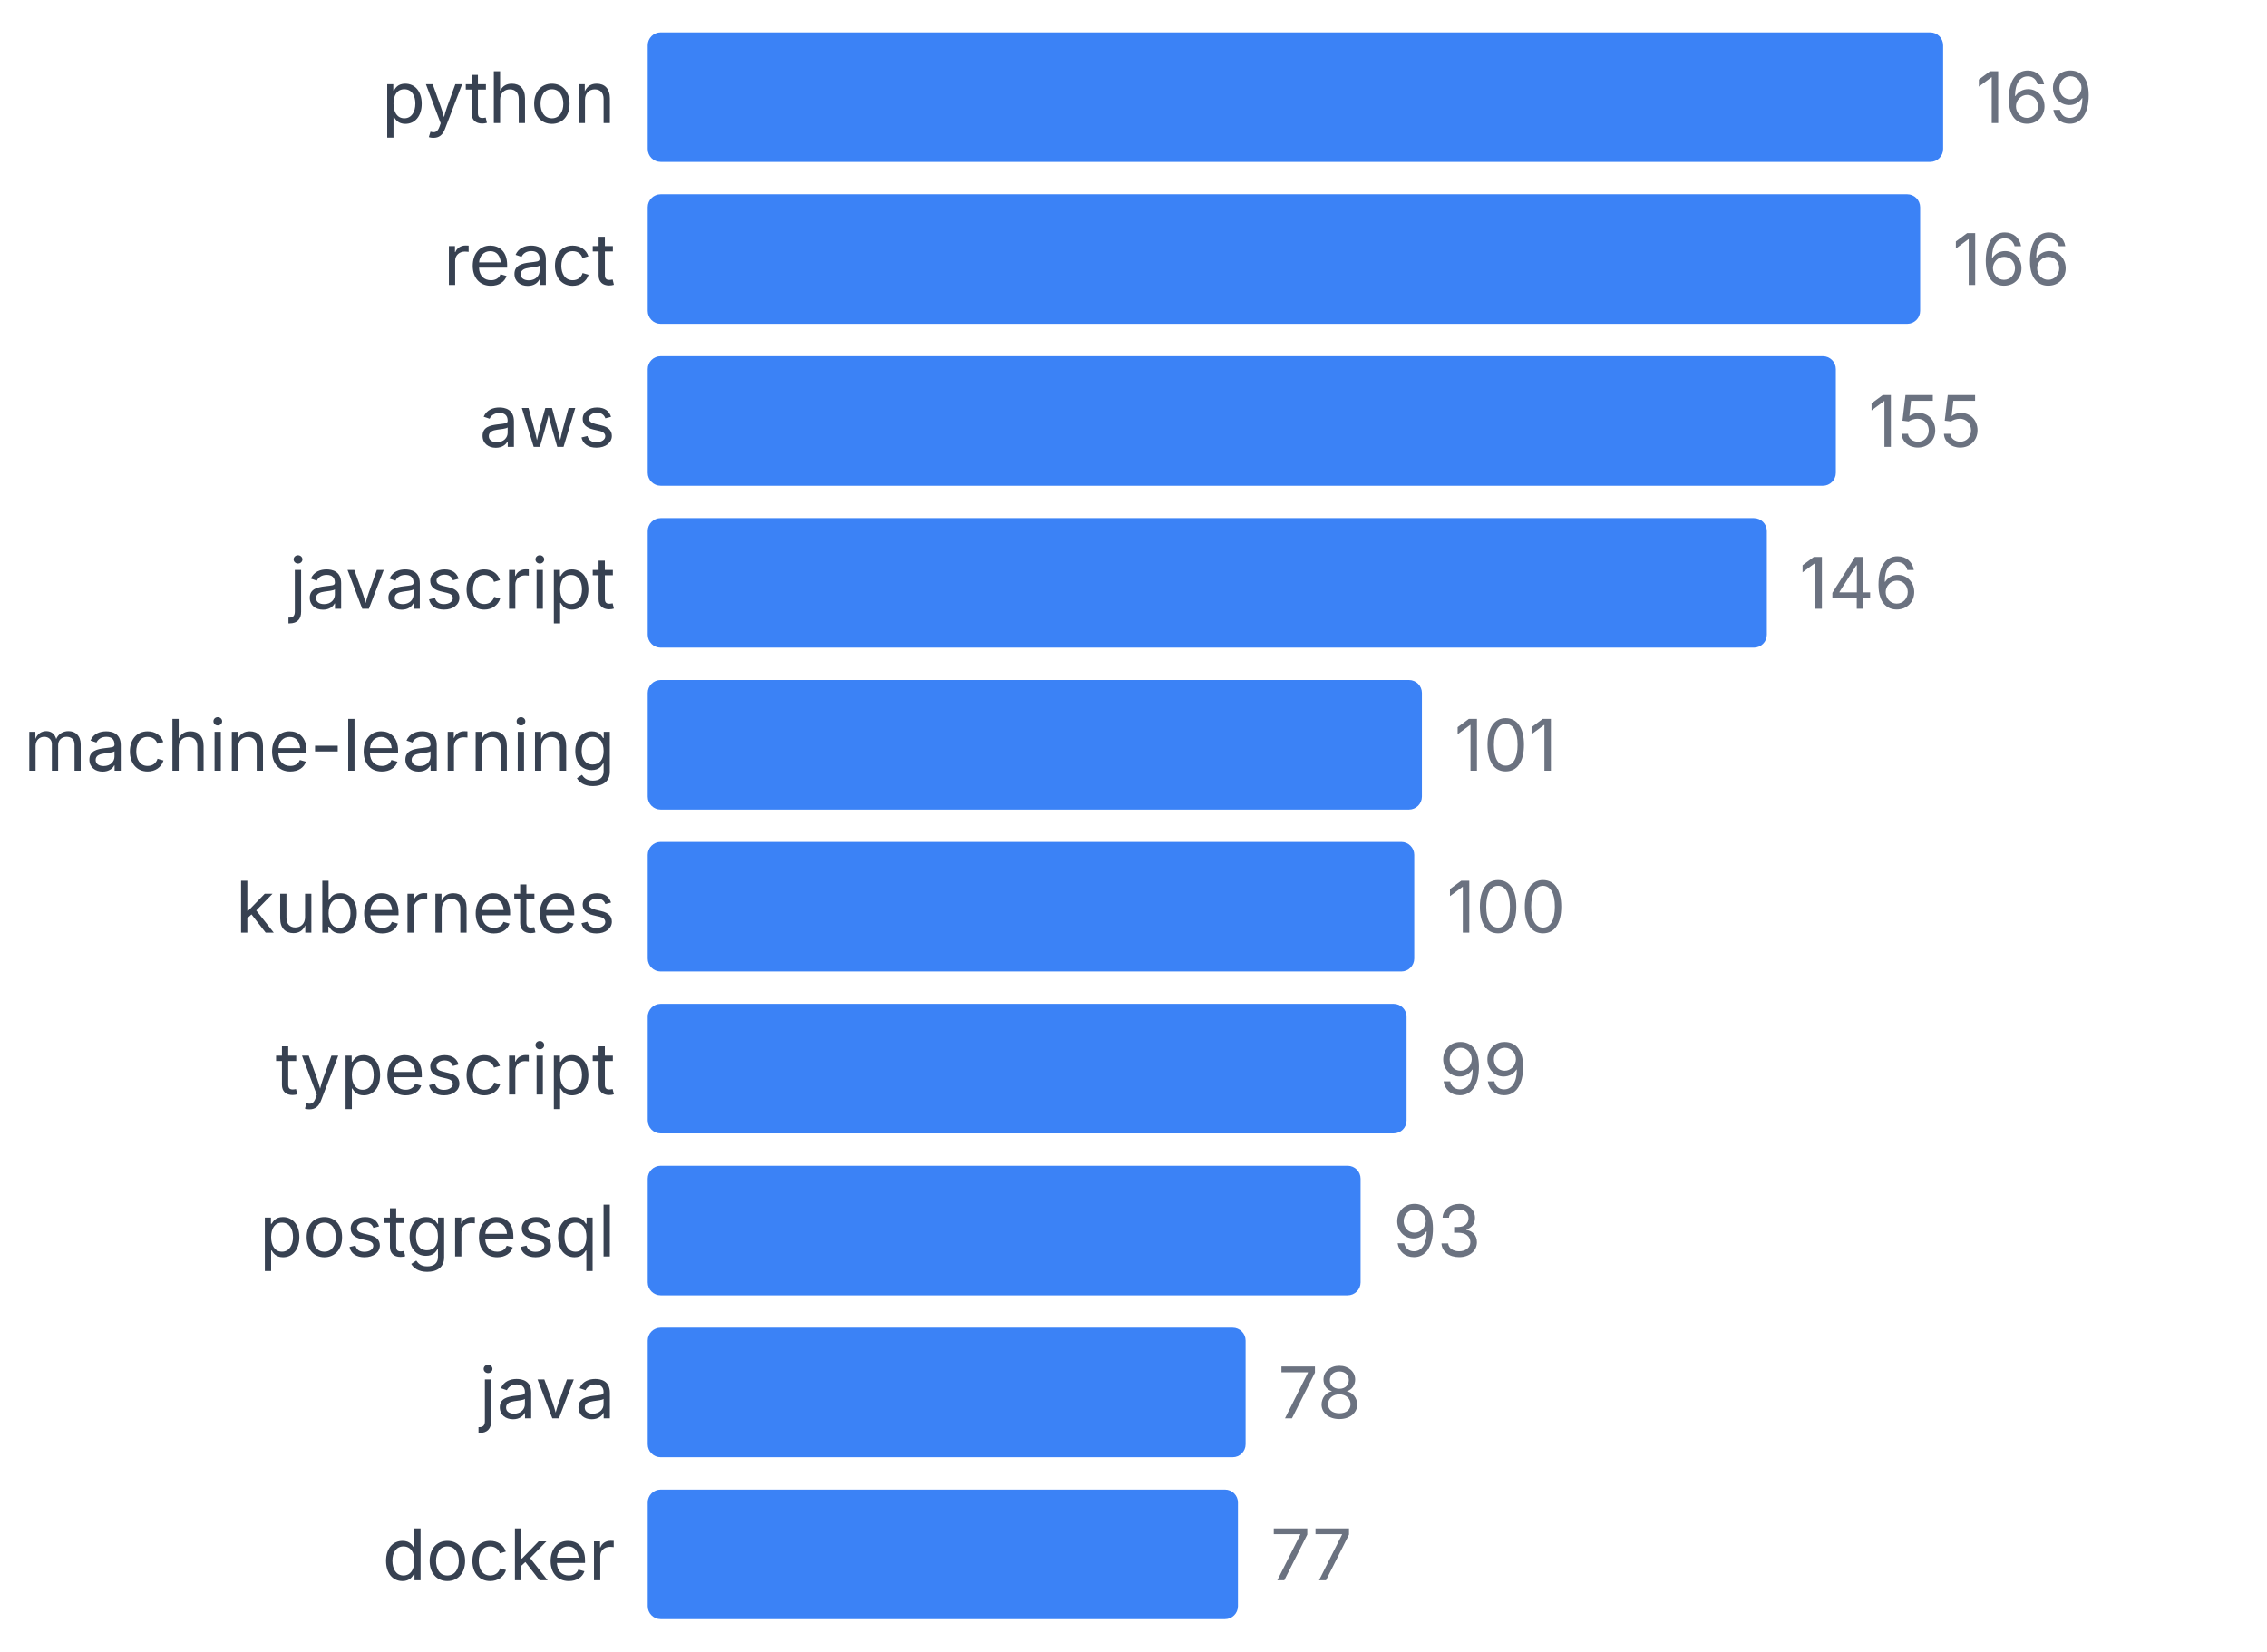
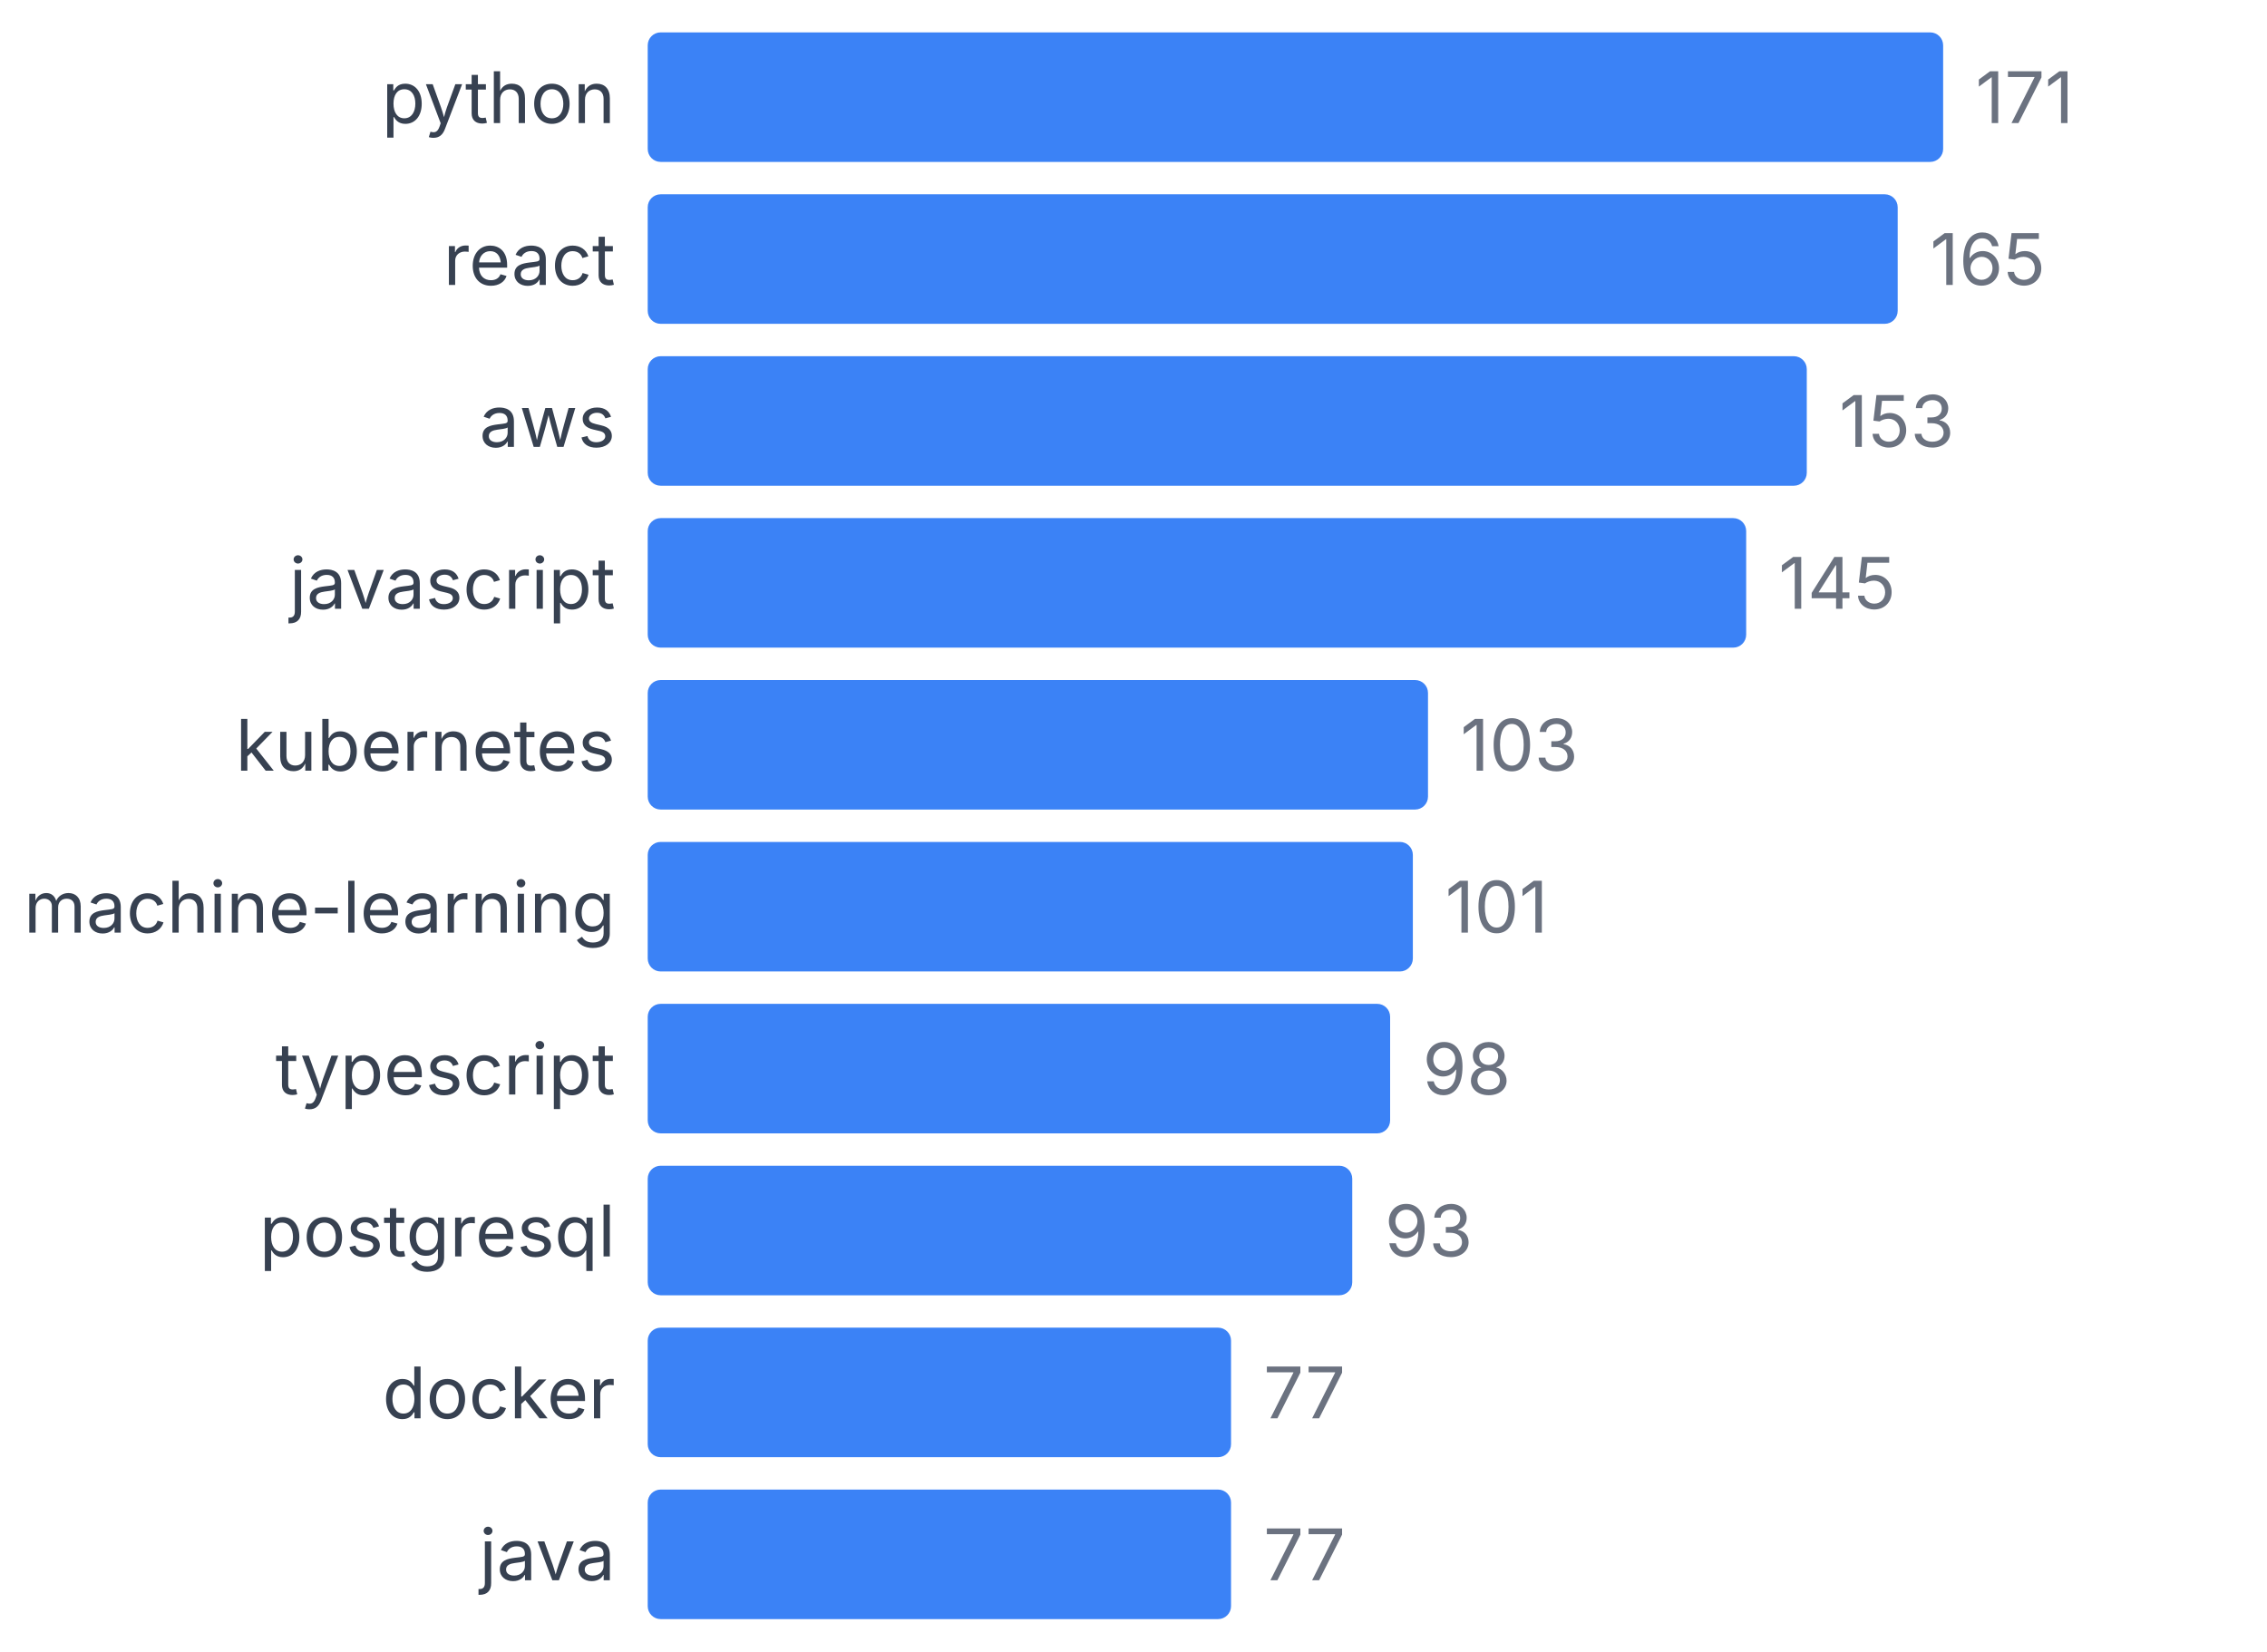
<svg xmlns="http://www.w3.org/2000/svg" width="350" height="255" viewBox="0 0 350 255">
  <style>
    text { font-family: system-ui, -apple-system, sans-serif; }
  </style>
  <text x="95" y="19" text-anchor="end" font-size="11" fill="#374151">python</text>
  <rect x="100" y="5" width="200" height="20" fill="#3b82f6" rx="2" />
-   <text x="305" y="19" font-size="11" fill="#6b7280">169</text>
+   <text x="305" y="19" font-size="11" fill="#6b7280">171</text>
  <text x="95" y="44" text-anchor="end" font-size="11" fill="#374151">react</text>
-   <rect x="100" y="30" width="196.45" height="20" fill="#3b82f6" rx="2" />
-   <text x="301.45" y="44" font-size="11" fill="#6b7280">166</text>
+   <rect x="100" y="30" width="192.982" height="20" fill="#3b82f6" rx="2" />
+   <text x="297.982" y="44" font-size="11" fill="#6b7280">165</text>
  <text x="95" y="69" text-anchor="end" font-size="11" fill="#374151">aws</text>
-   <rect x="100" y="55" width="183.432" height="20" fill="#3b82f6" rx="2" />
-   <text x="288.432" y="69" font-size="11" fill="#6b7280">155</text>
+   <rect x="100" y="55" width="178.947" height="20" fill="#3b82f6" rx="2" />
+   <text x="283.947" y="69" font-size="11" fill="#6b7280">153</text>
  <text x="95" y="94" text-anchor="end" font-size="11" fill="#374151">javascript</text>
-   <rect x="100" y="80" width="172.781" height="20" fill="#3b82f6" rx="2" />
-   <text x="277.781" y="94" font-size="11" fill="#6b7280">146</text>
-   <text x="95" y="119" text-anchor="end" font-size="11" fill="#374151">machine-learning</text>
-   <rect x="100" y="105" width="119.527" height="20" fill="#3b82f6" rx="2" />
-   <text x="224.527" y="119" font-size="11" fill="#6b7280">101</text>
-   <text x="95" y="144" text-anchor="end" font-size="11" fill="#374151">kubernetes</text>
-   <rect x="100" y="130" width="118.343" height="20" fill="#3b82f6" rx="2" />
-   <text x="223.343" y="144" font-size="11" fill="#6b7280">100</text>
+   <rect x="100" y="80" width="169.591" height="20" fill="#3b82f6" rx="2" />
+   <text x="274.591" y="94" font-size="11" fill="#6b7280">145</text>
+   <text x="95" y="119" text-anchor="end" font-size="11" fill="#374151">kubernetes</text>
+   <rect x="100" y="105" width="120.468" height="20" fill="#3b82f6" rx="2" />
+   <text x="225.468" y="119" font-size="11" fill="#6b7280">103</text>
+   <text x="95" y="144" text-anchor="end" font-size="11" fill="#374151">machine-learning</text>
+   <rect x="100" y="130" width="118.129" height="20" fill="#3b82f6" rx="2" />
+   <text x="223.129" y="144" font-size="11" fill="#6b7280">101</text>
  <text x="95" y="169" text-anchor="end" font-size="11" fill="#374151">typescript</text>
-   <rect x="100" y="155" width="117.16" height="20" fill="#3b82f6" rx="2" />
-   <text x="222.16" y="169" font-size="11" fill="#6b7280">99</text>
+   <rect x="100" y="155" width="114.62" height="20" fill="#3b82f6" rx="2" />
+   <text x="219.62" y="169" font-size="11" fill="#6b7280">98</text>
  <text x="95" y="194" text-anchor="end" font-size="11" fill="#374151">postgresql</text>
-   <rect x="100" y="180" width="110.059" height="20" fill="#3b82f6" rx="2" />
-   <text x="215.059" y="194" font-size="11" fill="#6b7280">93</text>
-   <text x="95" y="219" text-anchor="end" font-size="11" fill="#374151">java</text>
-   <rect x="100" y="205" width="92.308" height="20" fill="#3b82f6" rx="2" />
-   <text x="197.308" y="219" font-size="11" fill="#6b7280">78</text>
-   <text x="95" y="244" text-anchor="end" font-size="11" fill="#374151">docker</text>
-   <rect x="100" y="230" width="91.124" height="20" fill="#3b82f6" rx="2" />
-   <text x="196.124" y="244" font-size="11" fill="#6b7280">77</text>
+   <rect x="100" y="180" width="108.772" height="20" fill="#3b82f6" rx="2" />
+   <text x="213.772" y="194" font-size="11" fill="#6b7280">93</text>
+   <text x="95" y="219" text-anchor="end" font-size="11" fill="#374151">docker</text>
+   <rect x="100" y="205" width="90.058" height="20" fill="#3b82f6" rx="2" />
+   <text x="195.058" y="219" font-size="11" fill="#6b7280">77</text>
+   <text x="95" y="244" text-anchor="end" font-size="11" fill="#374151">java</text>
+   <rect x="100" y="230" width="90.058" height="20" fill="#3b82f6" rx="2" />
+   <text x="195.058" y="244" font-size="11" fill="#6b7280">77</text>
</svg>
